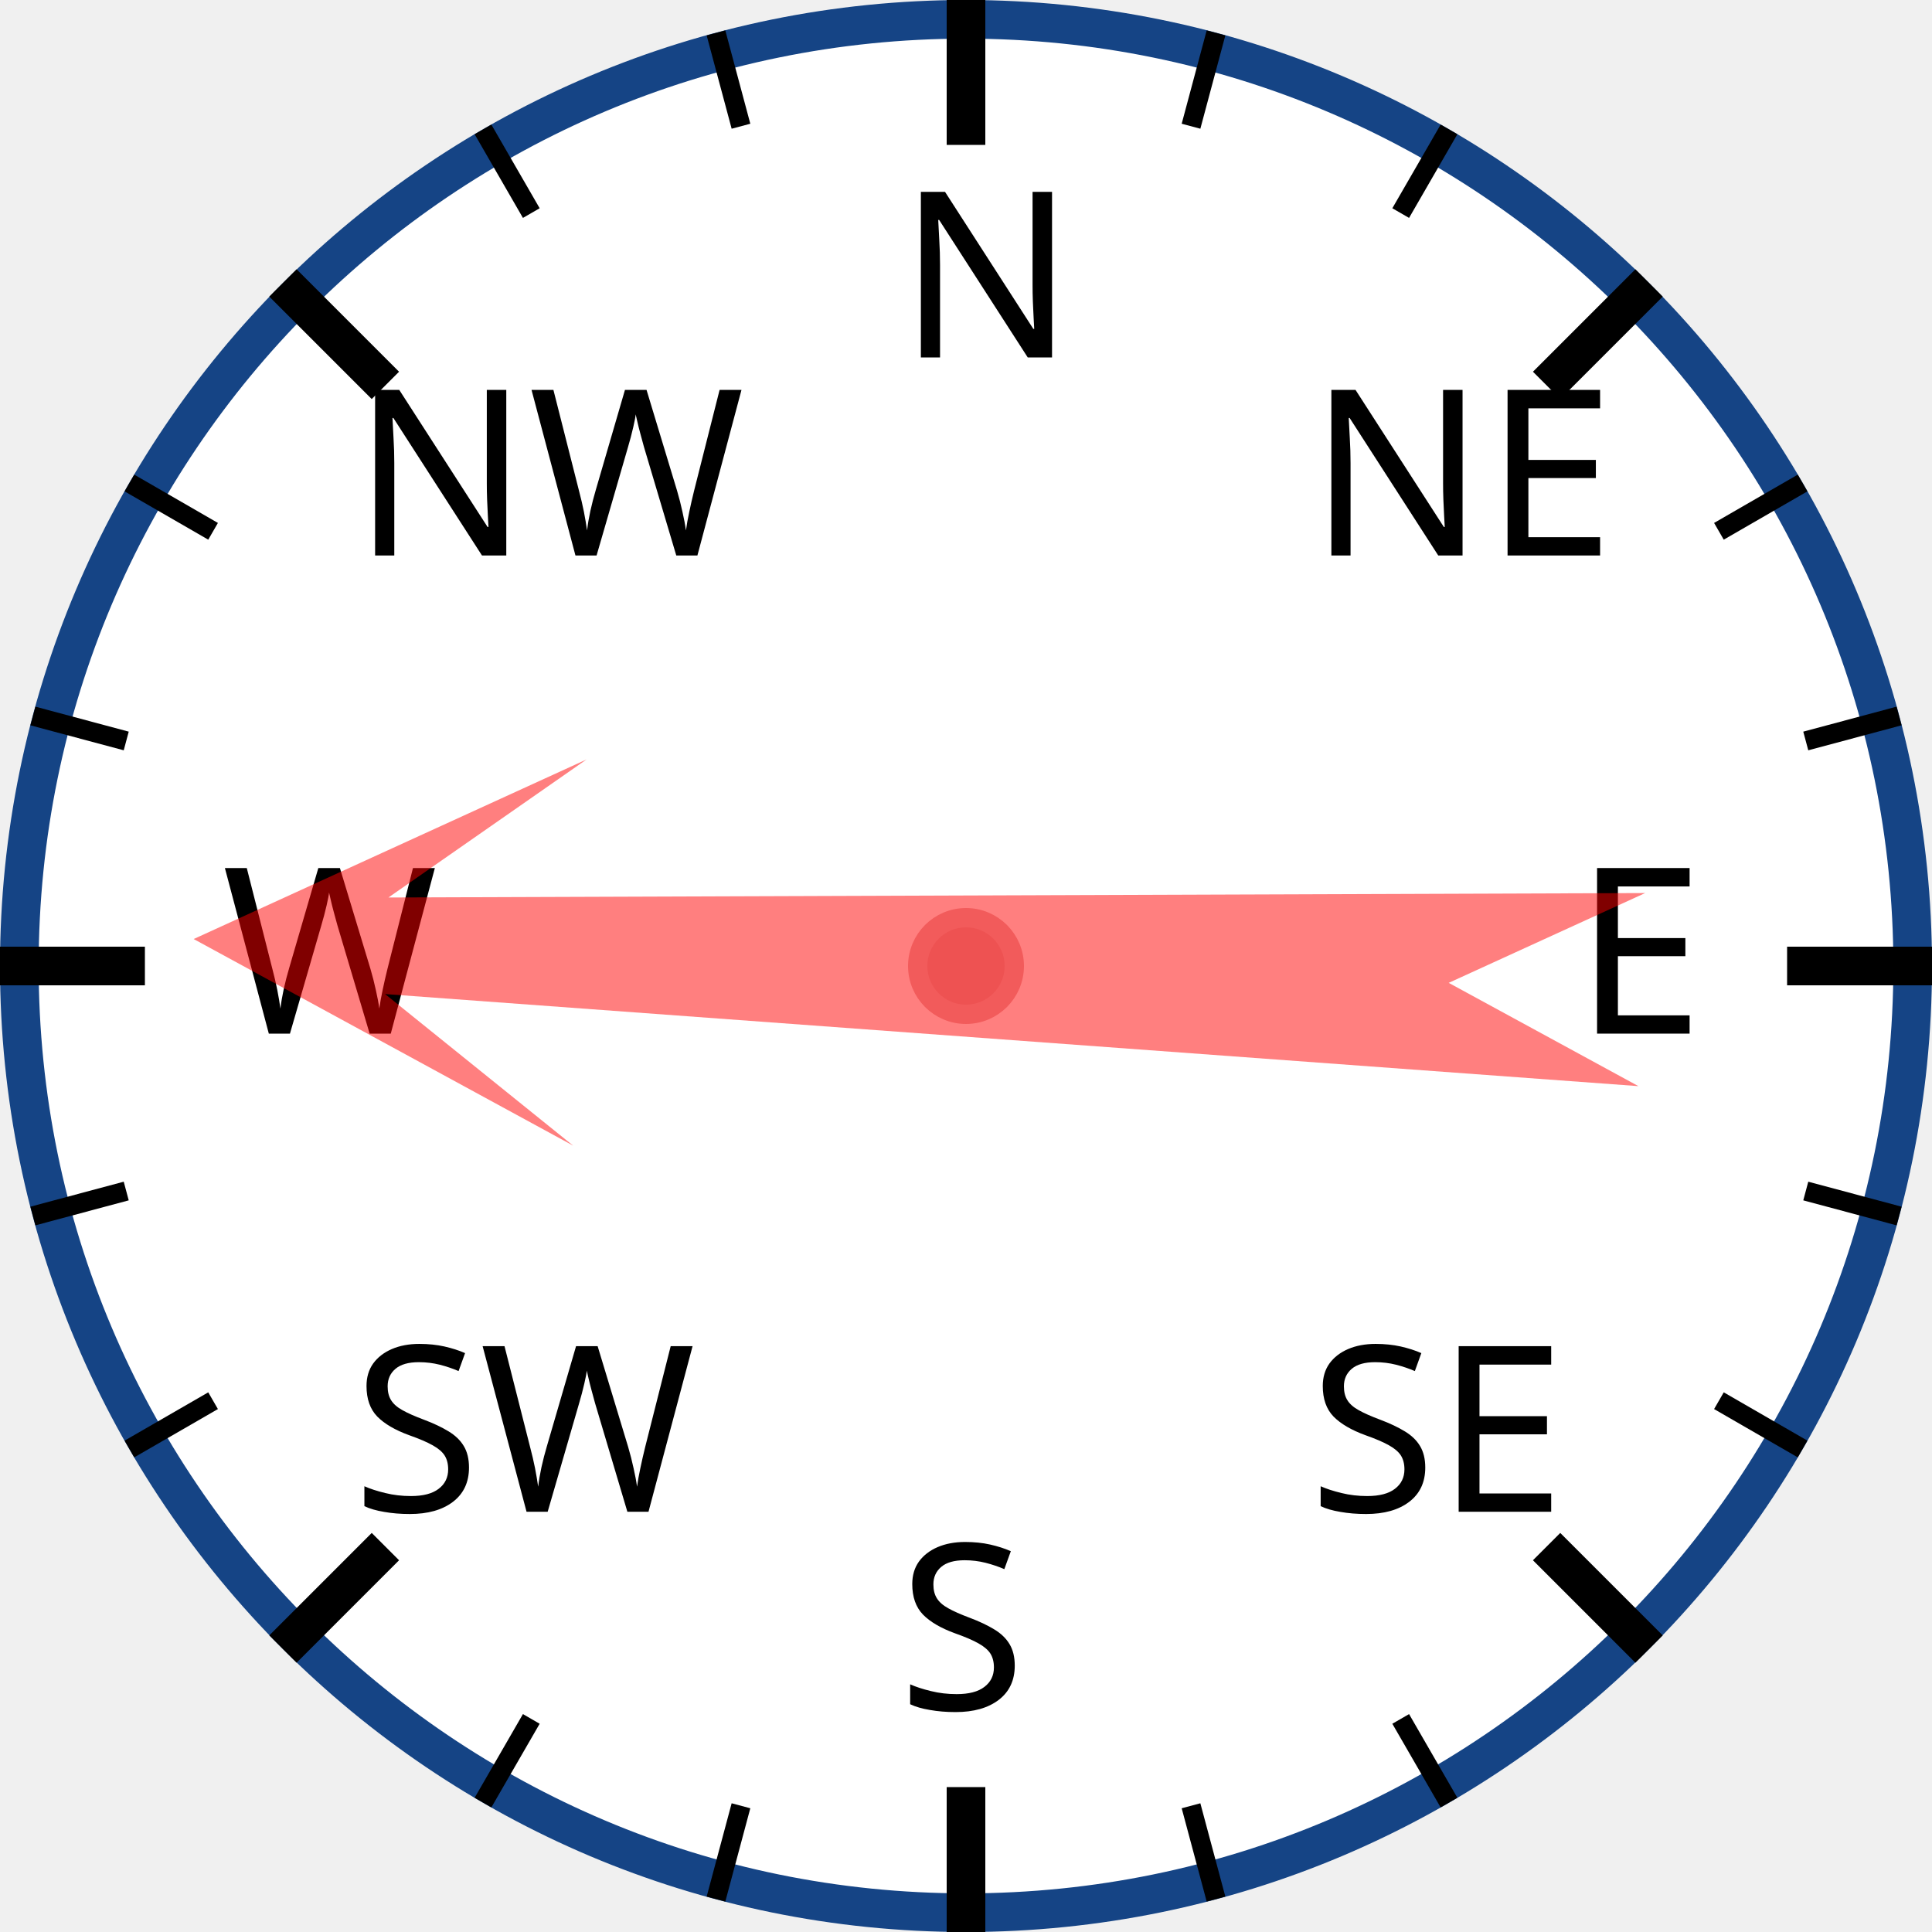
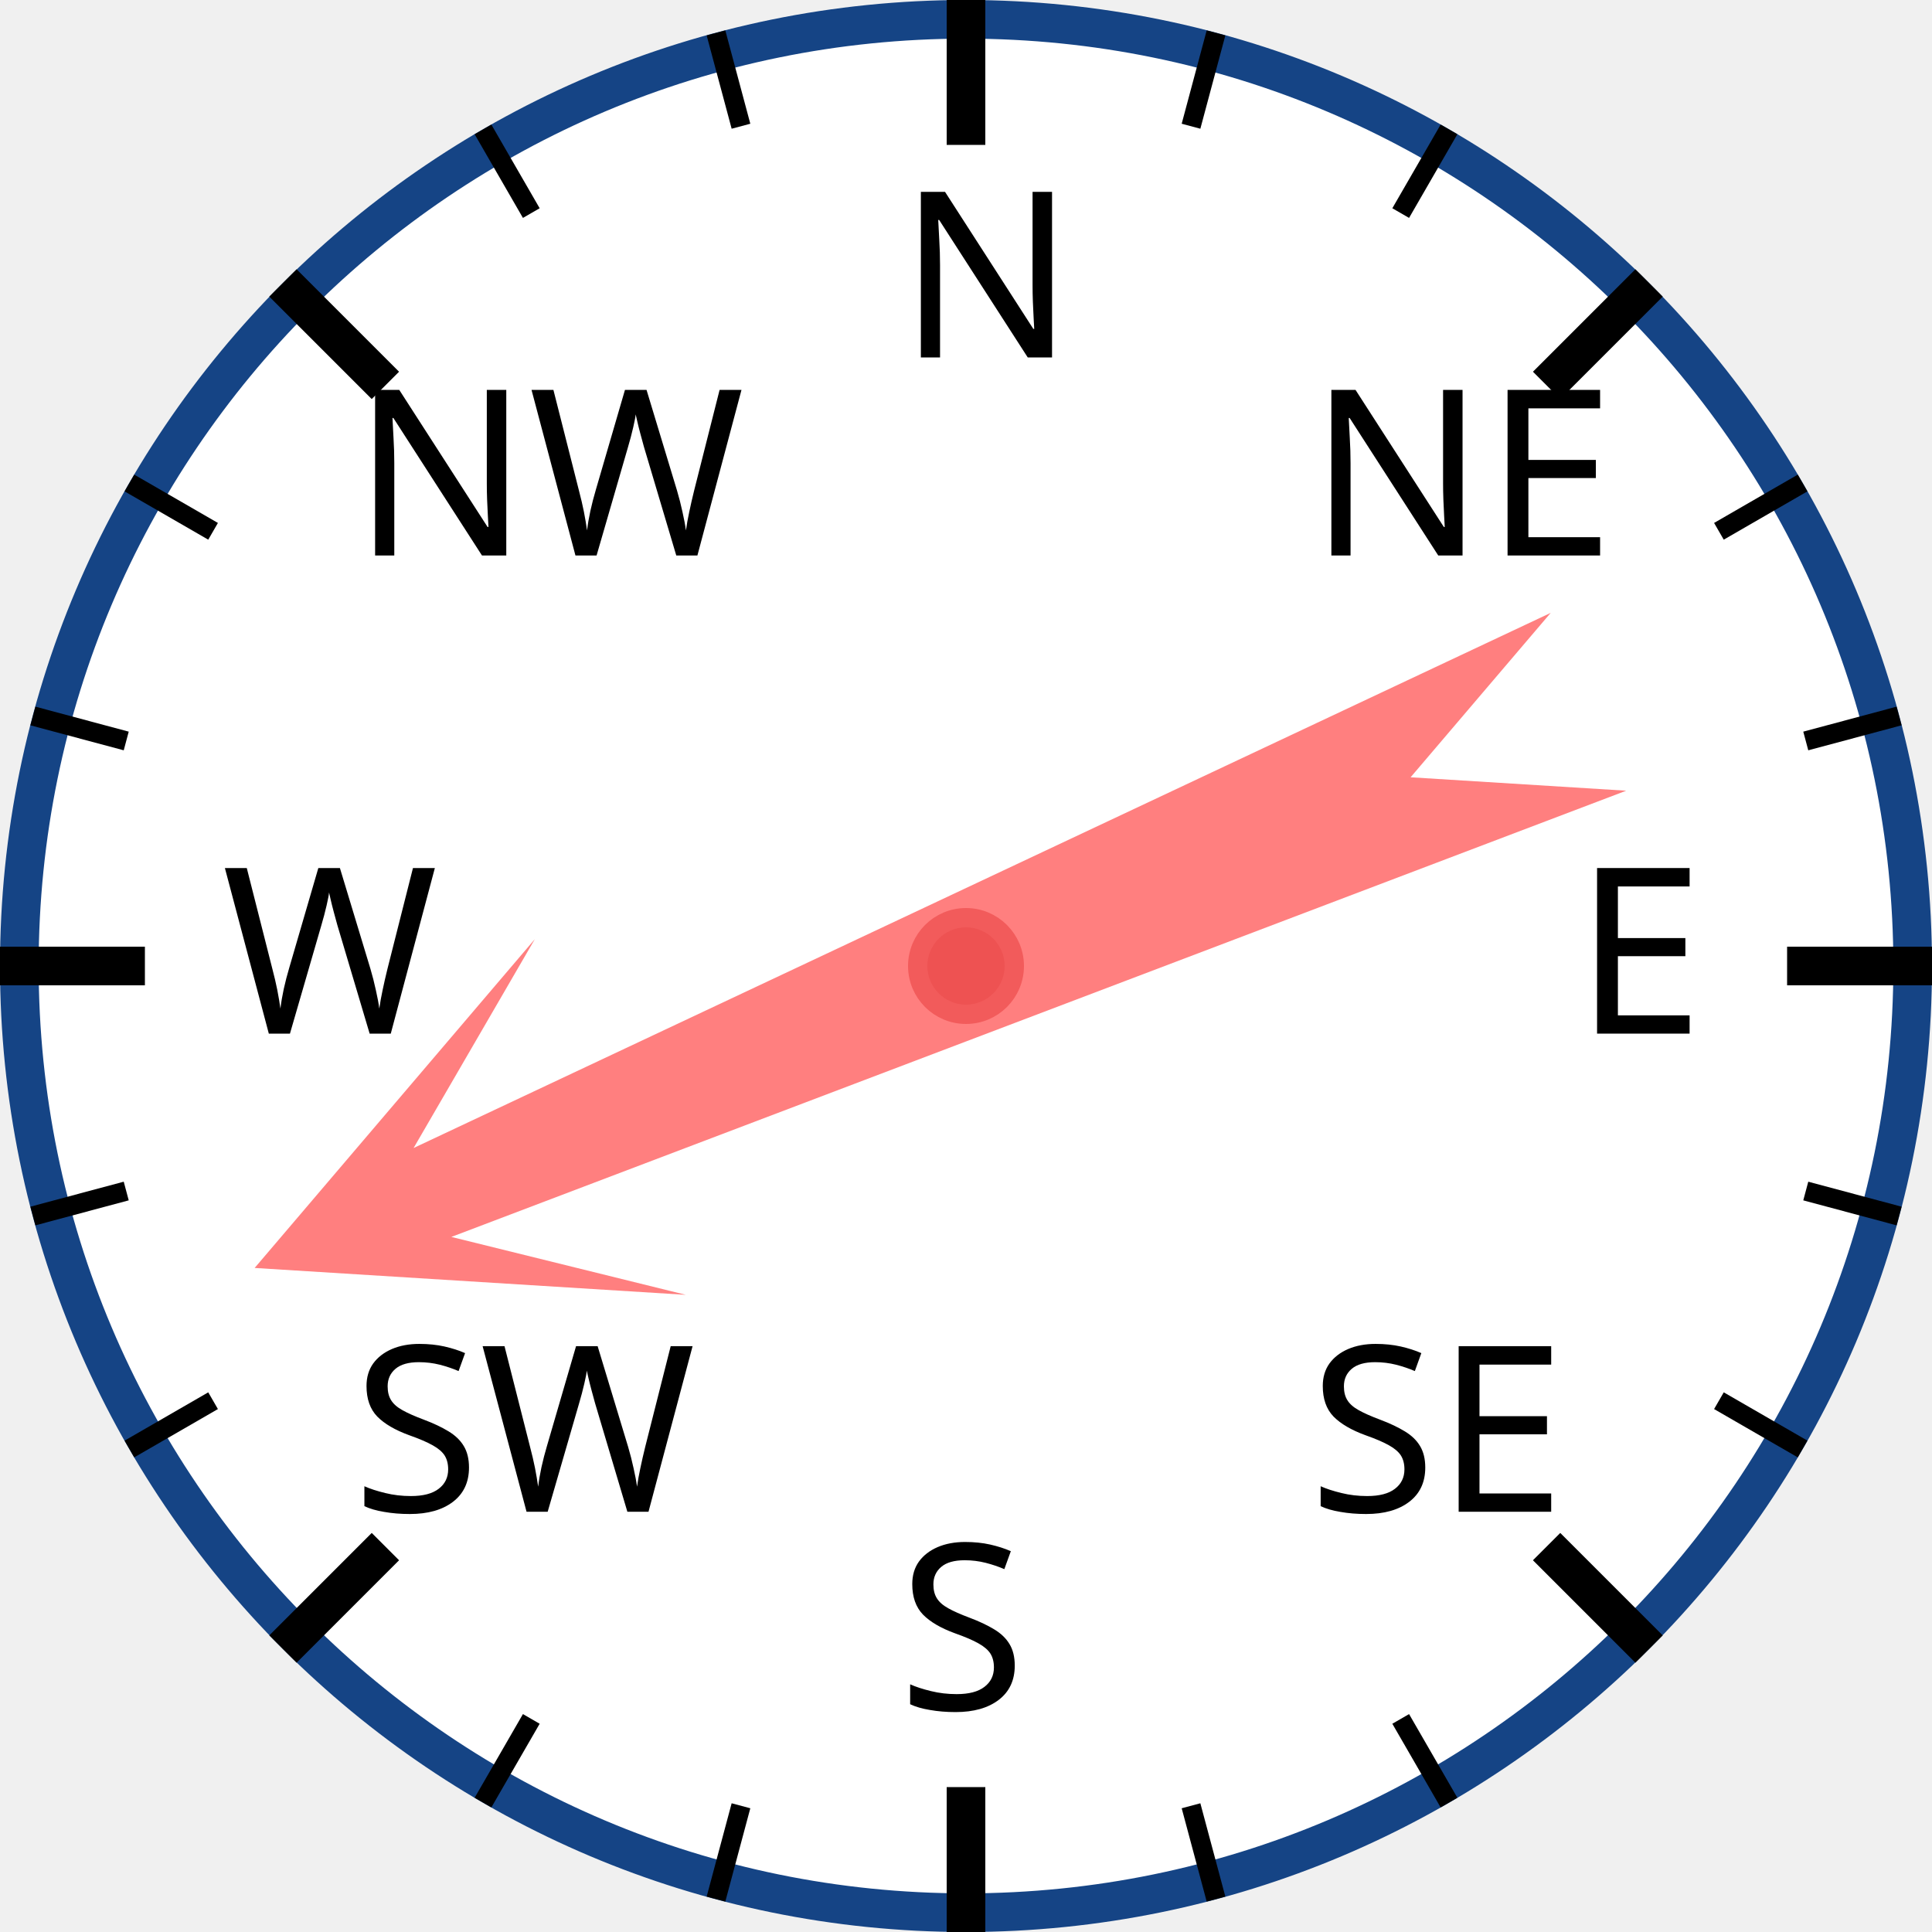
<svg xmlns="http://www.w3.org/2000/svg" width="120px" height="120px" viewBox="0 0 200 200">
  <circle cx="100" cy="100" r="98" style="fill: white; stroke: #154485; stroke-width: 4;" />
  <text x="93.0" y="37.0" style="font-family: sans-serif; font-size: 18pt;">N</text>
  <line x1="100.0" y1="0.0" x2="100.0" y2="15.0" style="stroke: black; stroke-width: 4;" />
  <line x1="74.118" y1="3.407" x2="76.706" y2="13.067" style="stroke: black; stroke-width: 2;" />
  <line x1="50" y1="13.397" x2="55" y2="22.058" style="stroke: black; stroke-width: 2;" />
  <text x="36.503" y="57.503" style="font-family: sans-serif; font-size: 18pt;">NW</text>
  <line x1="29.289" y1="29.289" x2="39.896" y2="39.896" style="stroke: black; stroke-width: 4;" />
  <line x1="13.397" y1="50" x2="22.058" y2="55" style="stroke: black; stroke-width: 2;" />
  <line x1="3.407" y1="74.118" x2="13.067" y2="76.706" style="stroke: black; stroke-width: 2;" />
  <text x="23.0" y="107.0" style="font-family: sans-serif; font-size: 18pt;">W</text>
  <line x1="0.0" y1="100.0" x2="15.0" y2="100.0" style="stroke: black; stroke-width: 4;" />
  <line x1="3.407" y1="125.882" x2="13.067" y2="123.294" style="stroke: black; stroke-width: 2;" />
  <line x1="13.397" y1="150" x2="22.058" y2="145" style="stroke: black; stroke-width: 2;" />
  <text x="36.503" y="156.497" style="font-family: sans-serif; font-size: 18pt;">SW</text>
  <line x1="29.289" y1="170.711" x2="39.896" y2="160.104" style="stroke: black; stroke-width: 4;" />
  <line x1="50" y1="186.603" x2="55" y2="177.942" style="stroke: black; stroke-width: 2;" />
  <line x1="74.118" y1="196.593" x2="76.706" y2="186.933" style="stroke: black; stroke-width: 2;" />
  <text x="93" y="177.0" style="font-family: sans-serif; font-size: 18pt;">S</text>
  <line x1="100" y1="200.0" x2="100" y2="185.0" style="stroke: black; stroke-width: 4;" />
  <line x1="125.882" y1="196.593" x2="123.294" y2="186.933" style="stroke: black; stroke-width: 2;" />
  <line x1="150.0" y1="186.603" x2="145.0" y2="177.942" style="stroke: black; stroke-width: 2;" />
  <text x="135.497" y="156.497" style="font-family: sans-serif; font-size: 18pt;">SE</text>
  <line x1="170.711" y1="170.711" x2="160.104" y2="160.104" style="stroke: black; stroke-width: 4;" />
  <line x1="186.603" y1="150" x2="177.942" y2="145" style="stroke: black; stroke-width: 2;" />
  <line x1="196.593" y1="125.882" x2="186.933" y2="123.294" style="stroke: black; stroke-width: 2;" />
  <text x="163.0" y="107" style="font-family: sans-serif; font-size: 18pt;">E</text>
  <line x1="200.0" y1="100" x2="185.0" y2="100" style="stroke: black; stroke-width: 4;" />
  <line x1="196.593" y1="74.118" x2="186.933" y2="76.706" style="stroke: black; stroke-width: 2;" />
  <line x1="186.603" y1="50" x2="177.942" y2="55" style="stroke: black; stroke-width: 2;" />
  <text x="135.497" y="57.503" style="font-family: sans-serif; font-size: 18pt;">NE</text>
  <line x1="170.711" y1="29.289" x2="160.104" y2="39.896" style="stroke: black; stroke-width: 4;" />
  <line x1="150" y1="13.397" x2="145" y2="22.058" style="stroke: black; stroke-width: 2;" />
  <line x1="125.882" y1="3.407" x2="123.294" y2="13.067" style="stroke: black; stroke-width: 2;" />
-   <polygon points="100 20 120 60 105 40 110 170 100 150 90 170 95 40 80 60" style="fill: red; fill-opacity: 0.5;" transform="rotate(272,100,100)" />
+   <polygon points="100 20 120 60 105 40 110 170 100 150 90 170 95 40 80 60" style="fill: red; fill-opacity: 0.5;" transform="rotate(247,100,100)" />
  <circle cx="100" cy="100" r="5" style="fill: #EE5252; stroke: #F25B5B; stroke-width: 2;" />
</svg>
